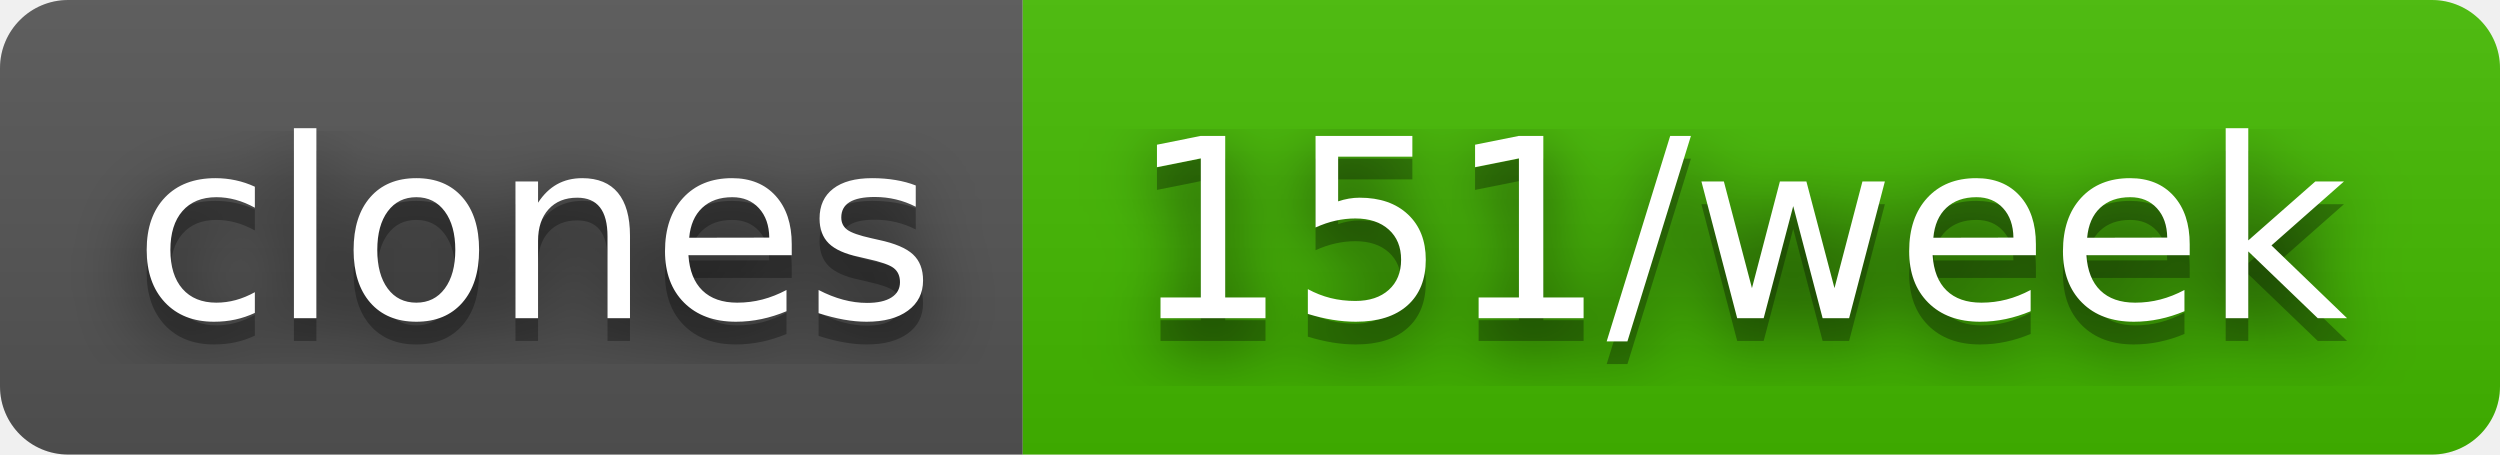
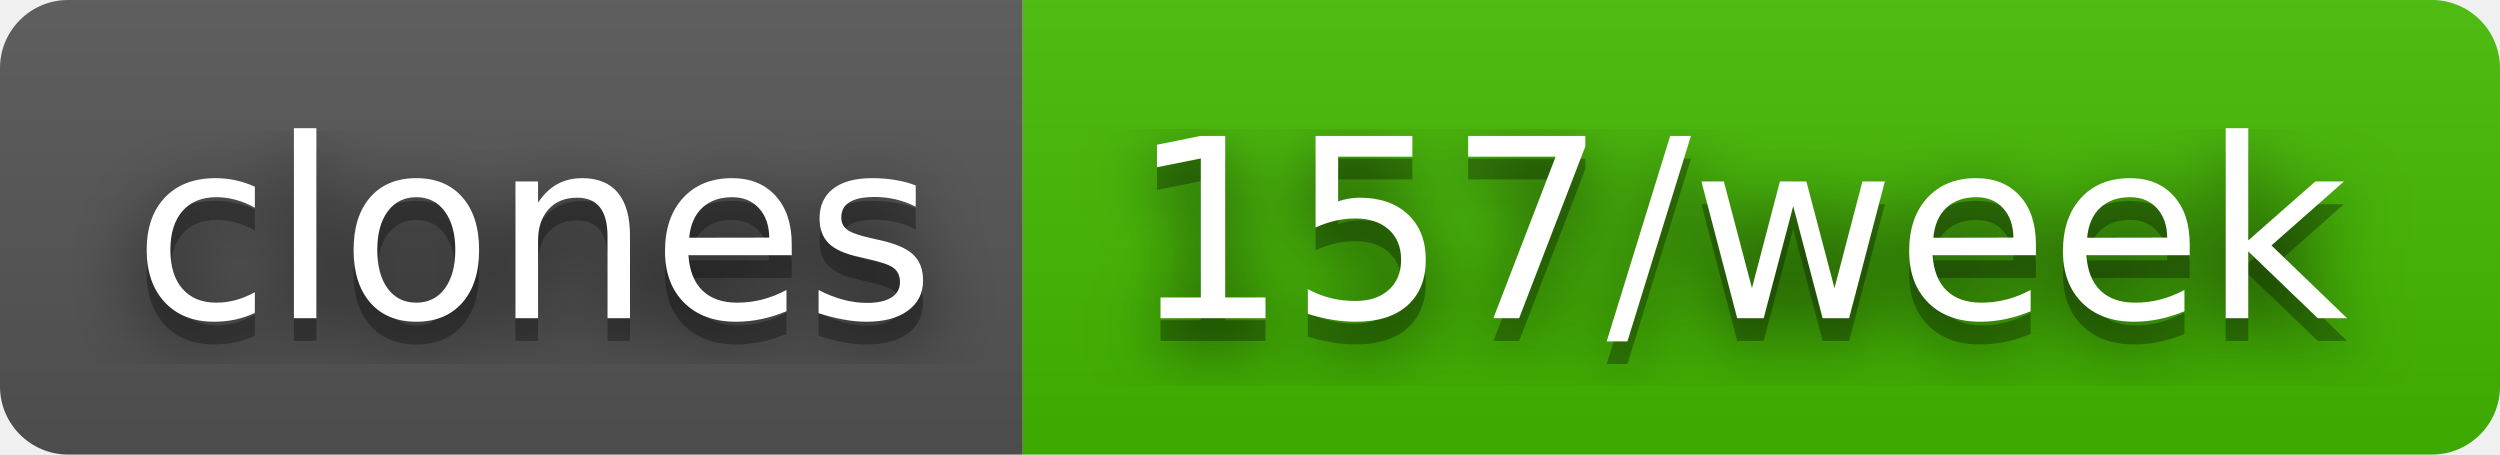
- <svg xmlns="http://www.w3.org/2000/svg" width="110" height="20" role="img" aria-label="clones: 151/week">
+ <svg xmlns="http://www.w3.org/2000/svg" width="110" height="20" role="img" aria-label="clones: 157/week">
  <filter id="blur">
    <feGaussianBlur stdDeviation="16" />
  </filter>
  <linearGradient id="s" x2="0" y2="100%">
    <stop offset="0" stop-color="#bbb" stop-opacity=".1" />
    <stop offset="1" stop-opacity=".1" />
  </linearGradient>
  <clipPath id="r">
    <rect width="110" height="20" rx="3" />
  </clipPath>
  <g clip-path="url(#r)">
    <rect width="45" height="20" fill="#555" />
    <rect x="45" width="65" height="20" fill="#4b0" />
    <rect width="110" height="20" fill="url(#s)" />
  </g>
  <g fill="#fff" text-anchor="middle" font-family="Verdana,Geneva,DejaVu Sans,sans-serif" text-rendering="geometricPrecision" font-size="110">
    <g transform="scale(.1)">
      <g aria-hidden="true" fill="#010101">
        <text x="235" y="150" fill-opacity=".8" filter="url(#blur)" textLength="350">clones</text>
        <text x="235" y="150" fill-opacity=".3" textLength="350">clones</text>
      </g>
      <text x="235" y="140" textLength="350">clones</text>
    </g>
    <g transform="scale(.1)">
      <g aria-hidden="true" fill="#010101">
-         <text x="765" y="150" fill-opacity=".8" filter="url(#blur)" textLength="550">151/week</text>
-         <text x="765" y="150" fill-opacity=".3" textLength="550">151/week</text>
+         <text x="765" y="150" fill-opacity=".8" filter="url(#blur)" textLength="550">157/week</text>
+         <text x="765" y="150" fill-opacity=".3" textLength="550">157/week</text>
      </g>
-       <text x="765" y="140" textLength="550">151/week</text>
+       <text x="765" y="140" textLength="550">157/week</text>
    </g>
  </g>
</svg>
